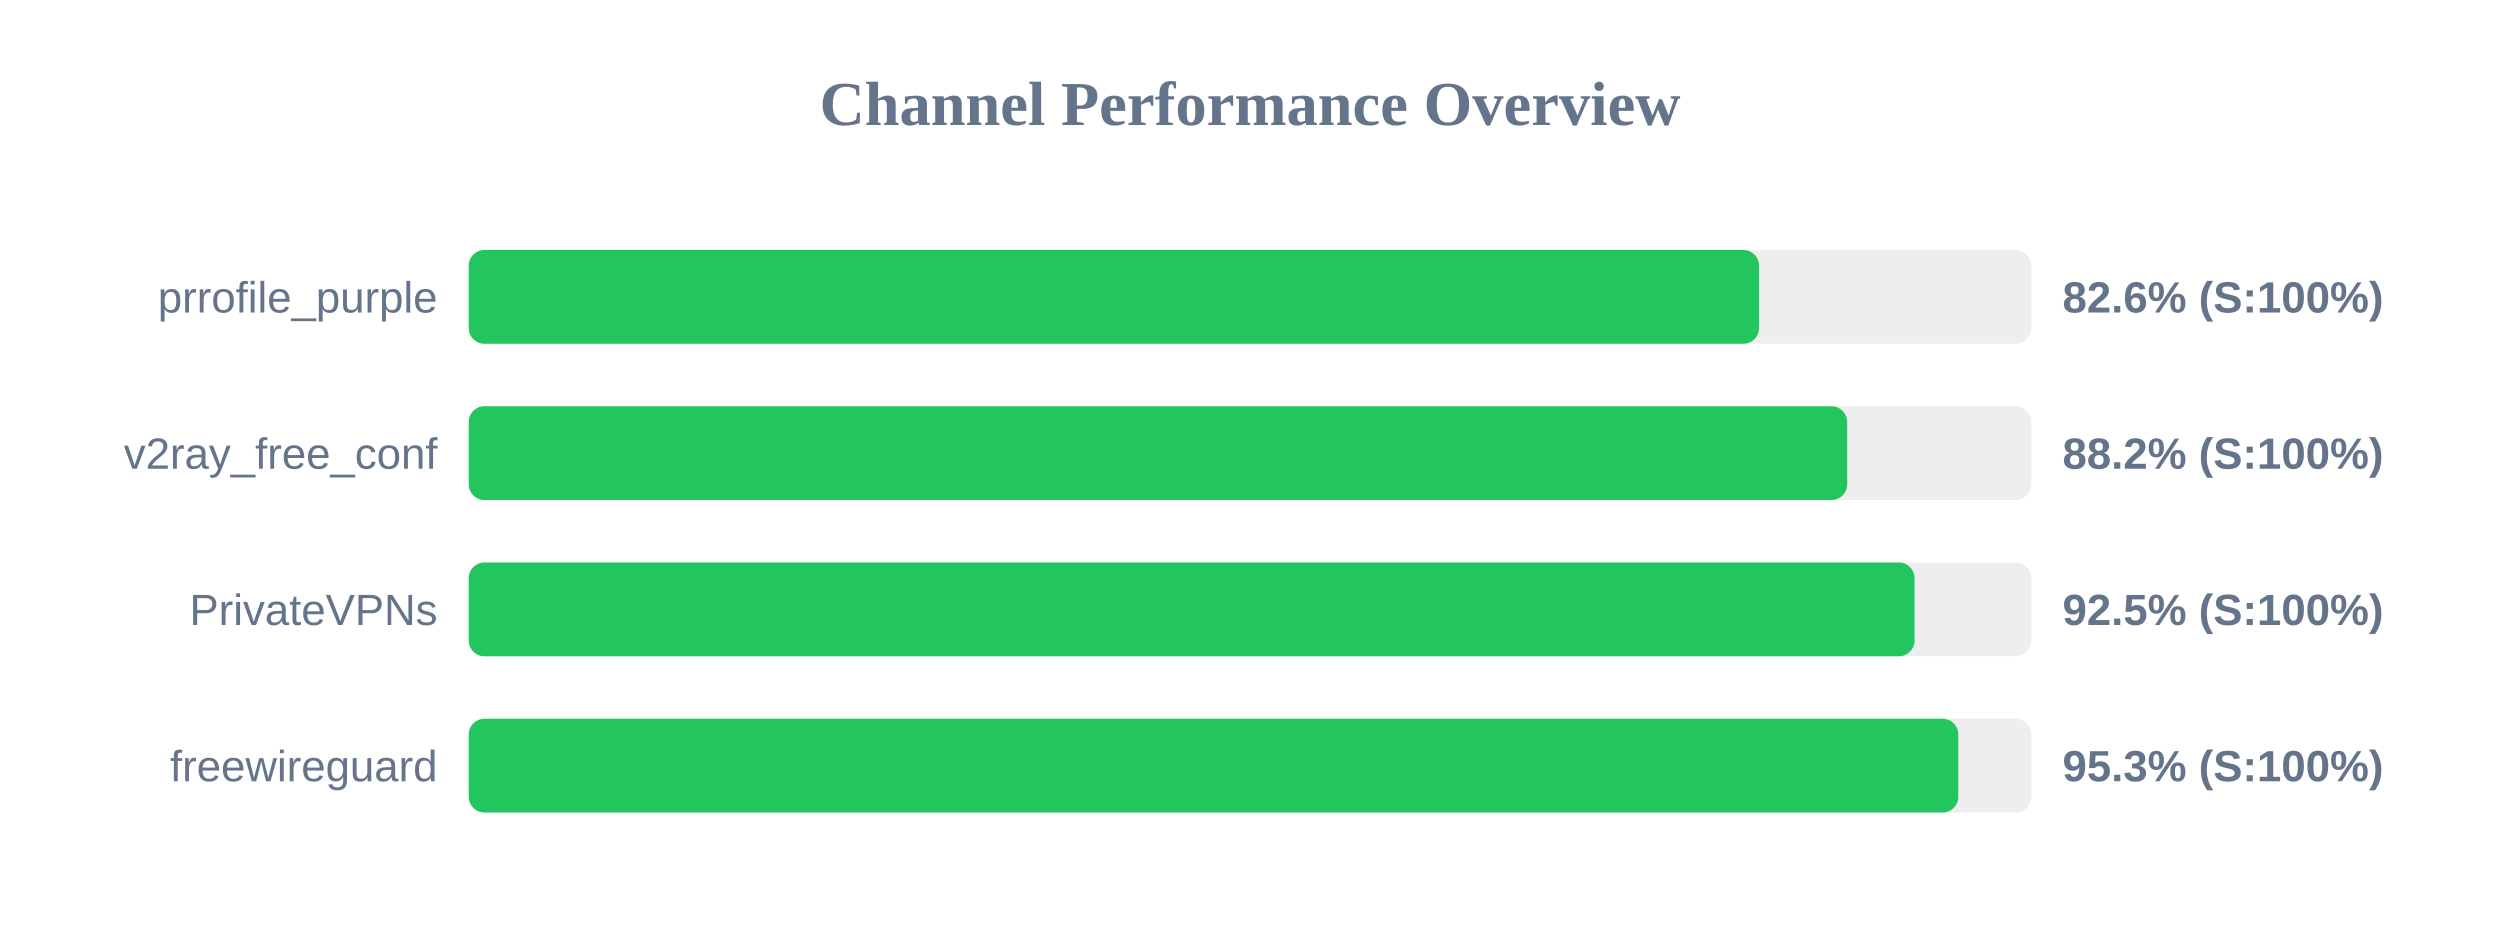
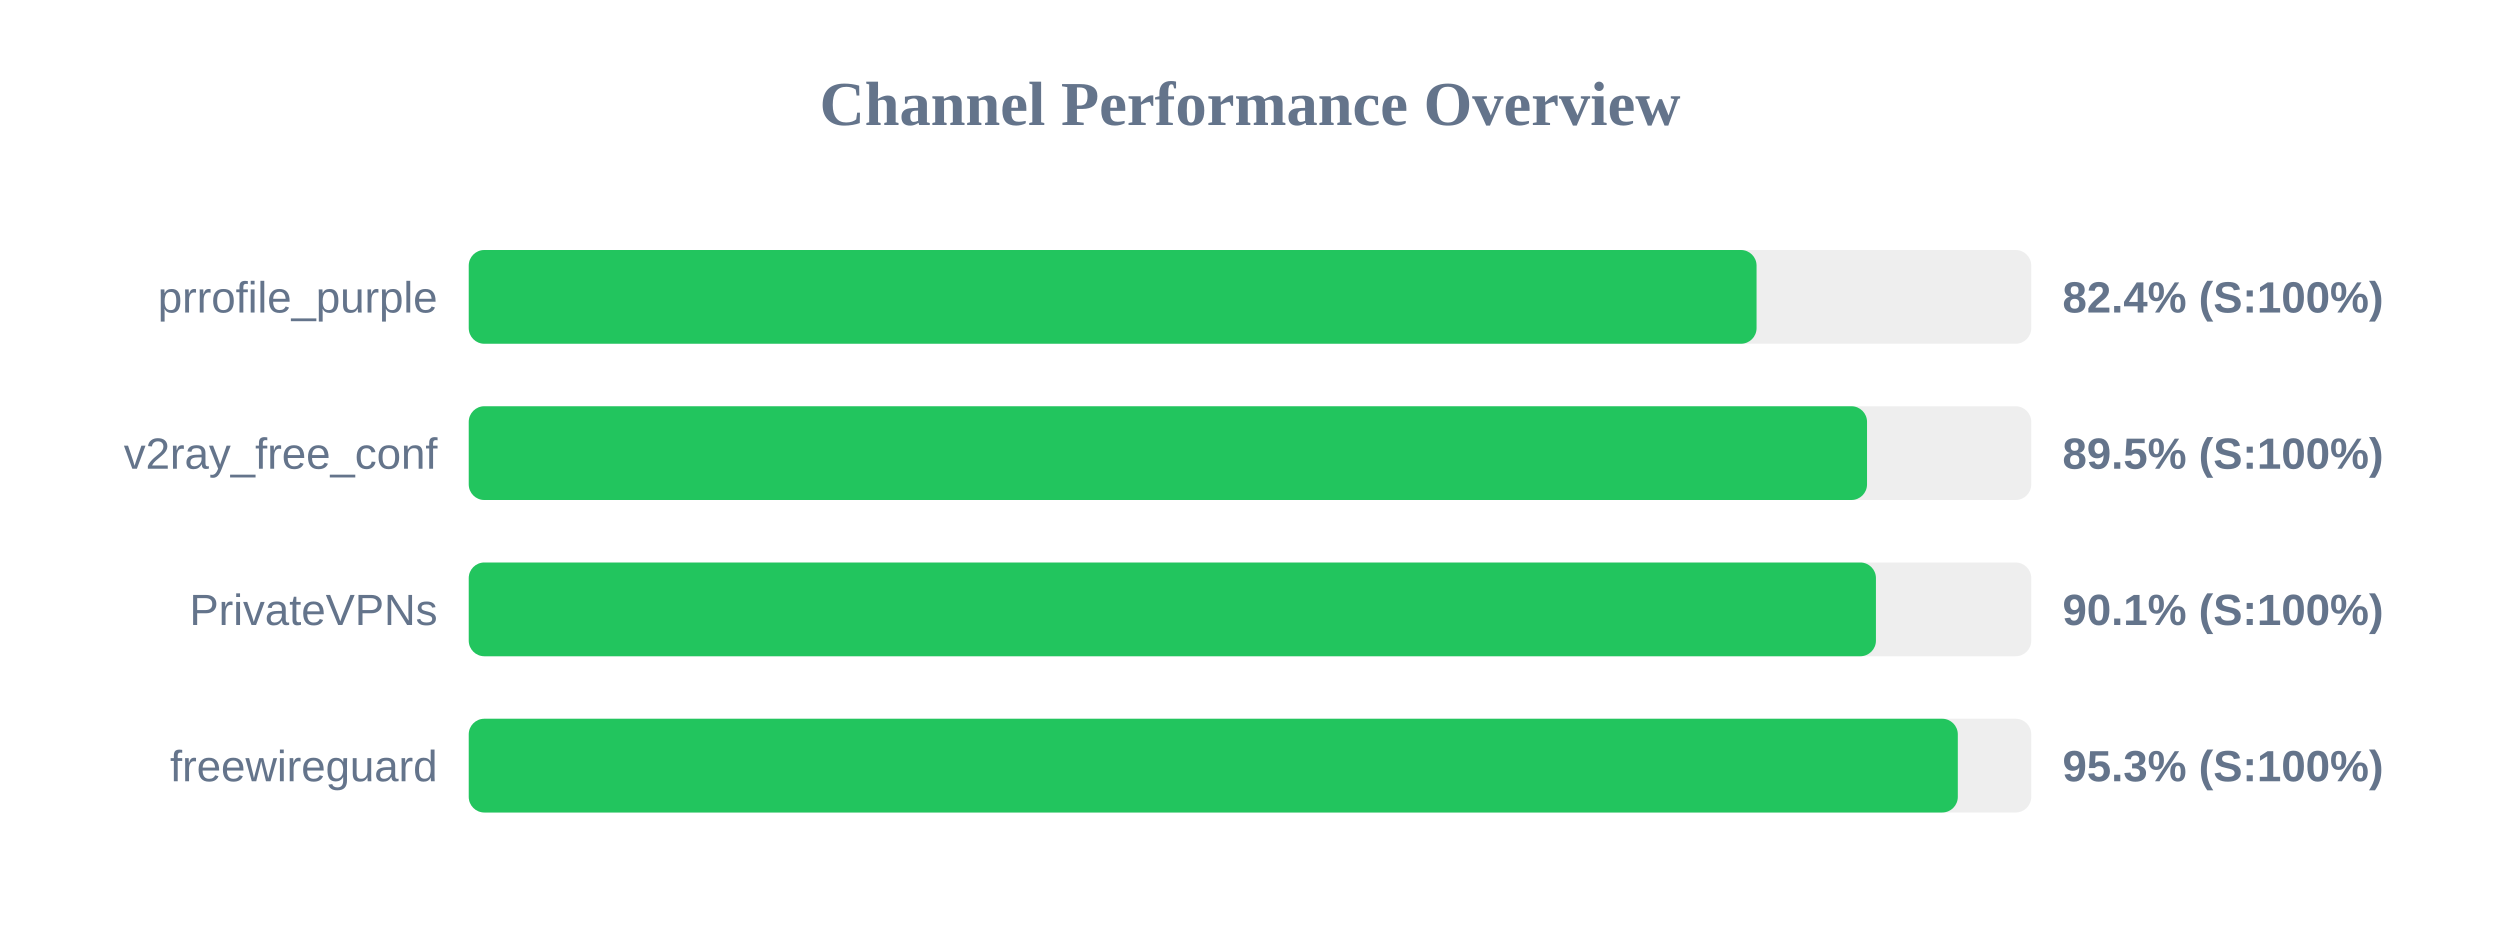
<svg xmlns="http://www.w3.org/2000/svg" width="800" height="300" version="1.1">
  <style>
        .row { font: 14px Arial; fill: #64748b; }
        .score { font: bold 14px Arial; fill: #64748b; }
    </style>
  <text x="400" y="40" text-anchor="middle" font-size="20px" font-weight="bold" fill="#64748b">Channel Performance Overview</text>
  <rect x="150" y="80" width="500" height="30" fill="#eee" rx="5" />
-   <rect x="150" y="80" width="412.9" height="30" fill="#22c55e" rx="5" />
+   <rect x="150" y="80" width="412.1" height="30" fill="#22c55e" rx="5" />
  <text x="140" y="100" text-anchor="end" class="row">prrofile_purple</text>
-   <text x="660" y="100" text-anchor="start" class="score">82.6% (S:100%)</text>
+   <text x="660" y="100" text-anchor="start" class="score">82.4% (S:100%)</text>
  <rect x="150" y="130" width="500" height="30" fill="#eee" rx="5" />
-   <rect x="150" y="130" width="441.1" height="30" fill="#22c55e" rx="5" />
+   <rect x="150" y="130" width="447.45" height="30" fill="#22c55e" rx="5" />
  <text x="140" y="150" text-anchor="end" class="row">v2ray_free_conf</text>
-   <text x="660" y="150" text-anchor="start" class="score">88.2% (S:100%)</text>
+   <text x="660" y="150" text-anchor="start" class="score">89.5% (S:100%)</text>
  <rect x="150" y="180" width="500" height="30" fill="#eee" rx="5" />
-   <rect x="150" y="180" width="462.65" height="30" fill="#22c55e" rx="5" />
+   <rect x="150" y="180" width="450.3" height="30" fill="#22c55e" rx="5" />
  <text x="140" y="200" text-anchor="end" class="row">PrivateVPNs</text>
-   <text x="660" y="200" text-anchor="start" class="score">92.5% (S:100%)</text>
+   <text x="660" y="200" text-anchor="start" class="score">90.1% (S:100%)</text>
  <rect x="150" y="230" width="500" height="30" fill="#eee" rx="5" />
-   <rect x="150" y="230" width="476.65" height="30" fill="#22c55e" rx="5" />
+   <rect x="150" y="230" width="476.5" height="30" fill="#22c55e" rx="5" />
  <text x="140" y="250" text-anchor="end" class="row">freewireguard</text>
  <text x="660" y="250" text-anchor="start" class="score">95.3% (S:100%)</text>
</svg>
